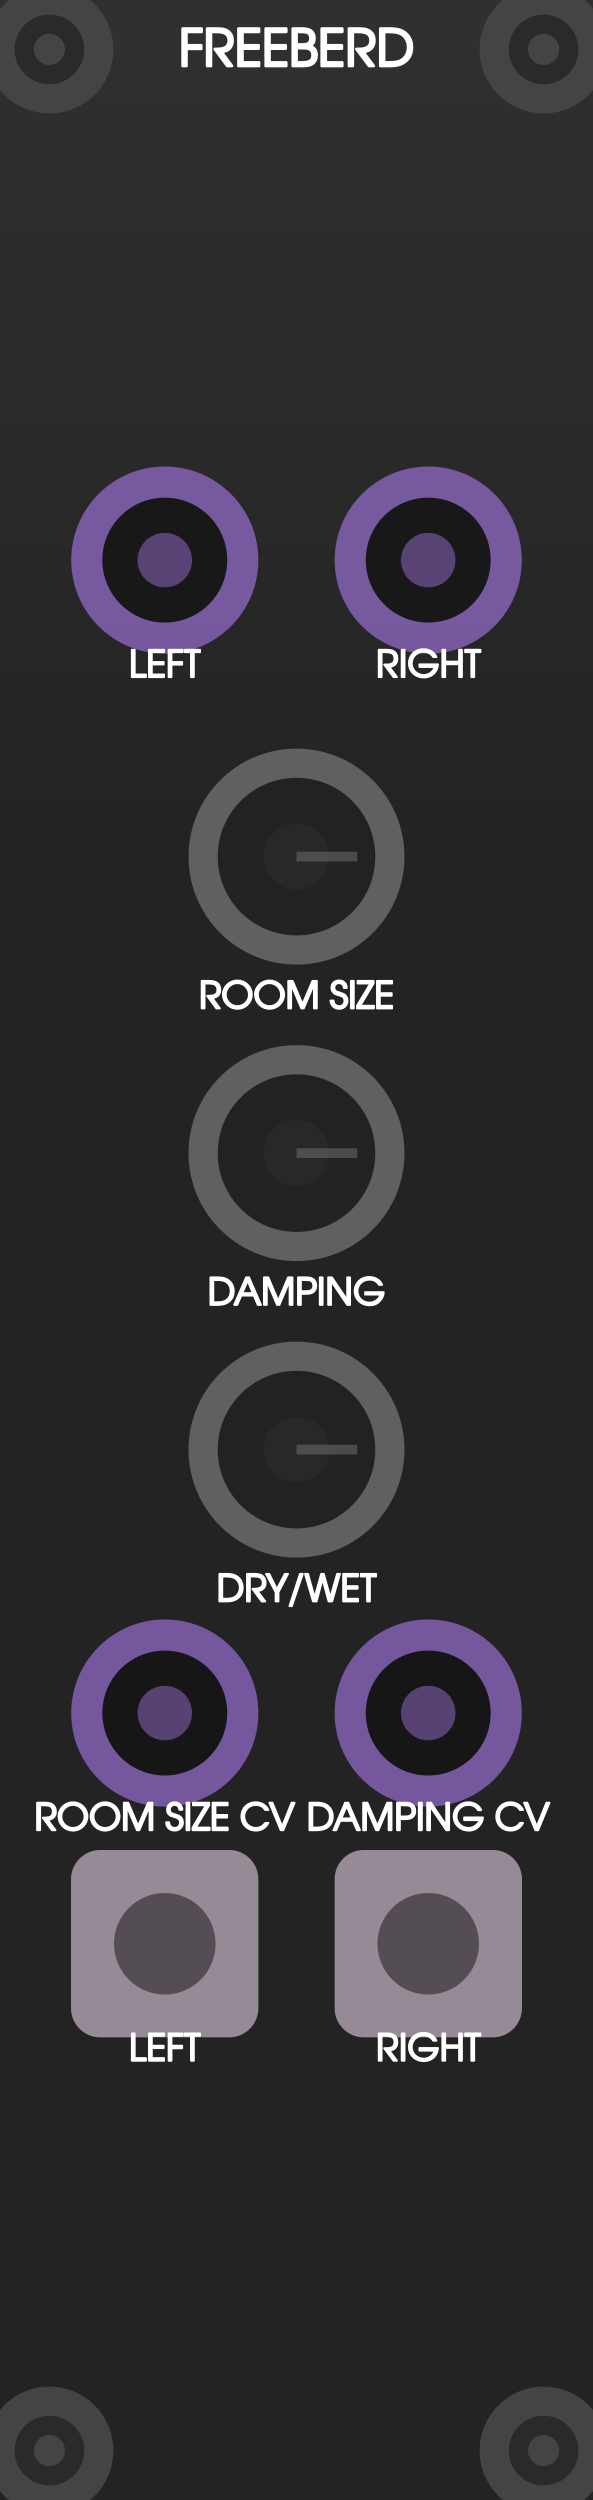
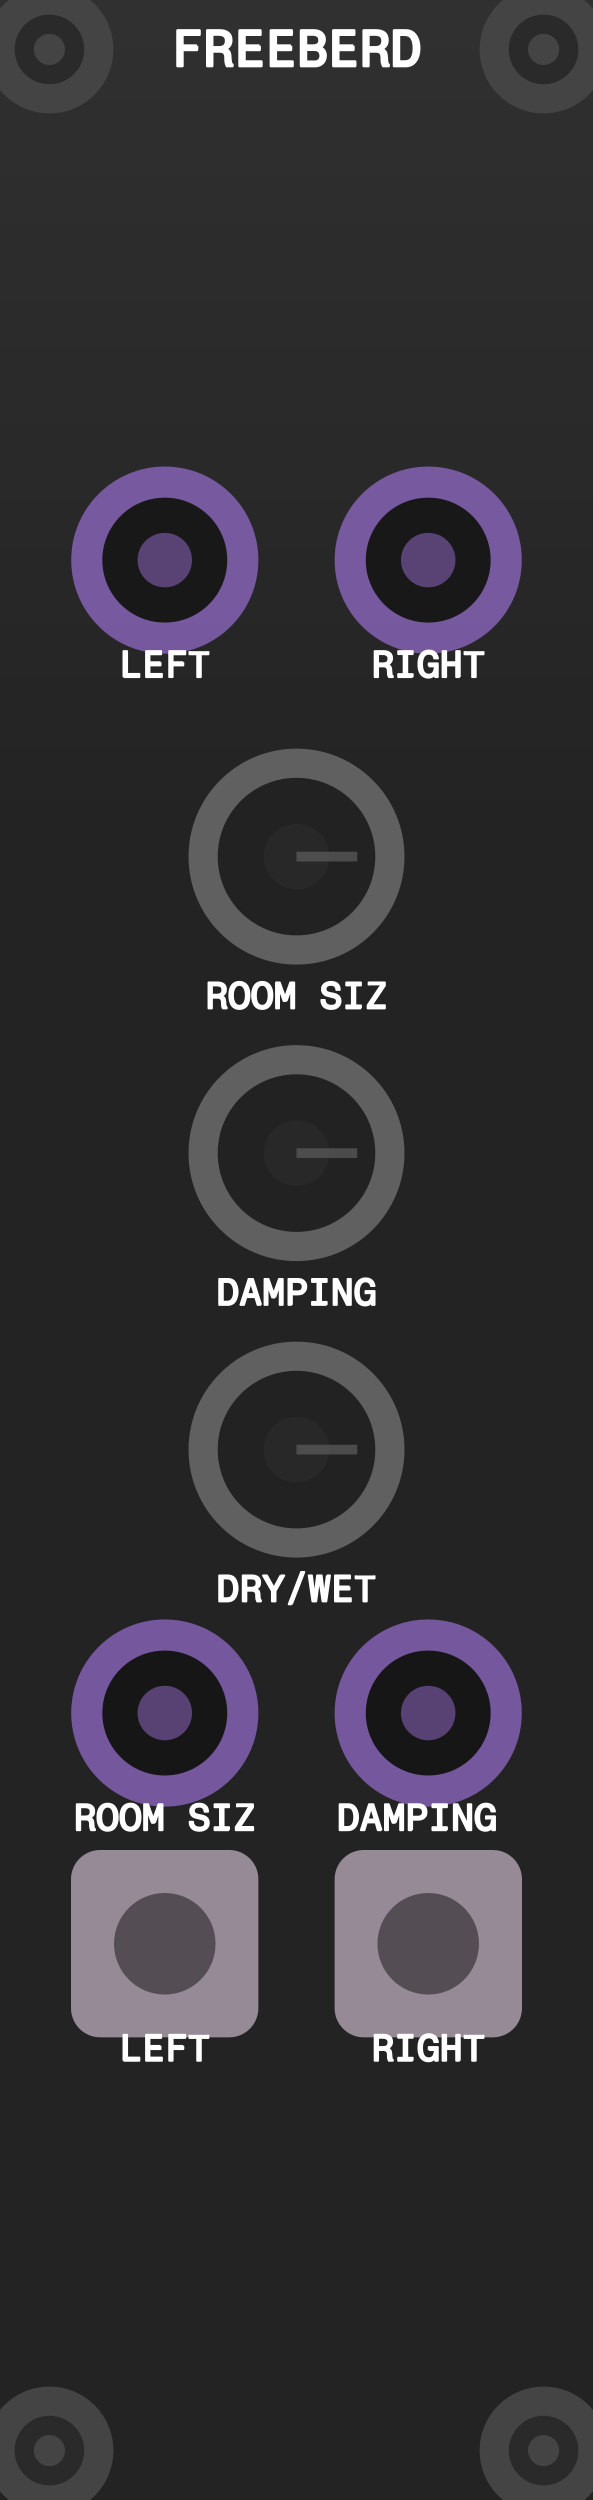
<svg xmlns="http://www.w3.org/2000/svg" viewBox="0 0 30.48 128.5" width="30.48mm" height="128.5mm">
  <g id="layer-background">
    <rect x="0.3" y="0.3" width="29.88" height="127.9" fill="none" stroke="#333" stroke-width="1.5" />
    <rect x="0" y="0.000" width="30.48" height="1.295" fill="#303031" />
    <rect x="0" y="1.285" width="30.48" height="1.295" fill="#303031" />
    <rect x="0" y="2.570" width="30.48" height="1.295" fill="#2f2f30" />
    <rect x="0" y="3.855" width="30.48" height="1.295" fill="#2f2f30" />
    <rect x="0" y="5.140" width="30.48" height="1.295" fill="#2e2e2f" />
    <rect x="0" y="6.425" width="30.48" height="1.295" fill="#2e2e2f" />
    <rect x="0" y="7.710" width="30.48" height="1.295" fill="#2e2e2f" />
    <rect x="0" y="8.995" width="30.48" height="1.295" fill="#2d2d2e" />
    <rect x="0" y="10.280" width="30.48" height="1.295" fill="#2d2d2e" />
    <rect x="0" y="11.565" width="30.48" height="1.295" fill="#2c2c2d" />
    <rect x="0" y="12.850" width="30.48" height="1.295" fill="#2c2c2d" />
    <rect x="0" y="14.135" width="30.48" height="1.295" fill="#2c2c2d" />
    <rect x="0" y="15.420" width="30.48" height="1.295" fill="#2b2b2c" />
    <rect x="0" y="16.705" width="30.48" height="1.295" fill="#2b2b2c" />
    <rect x="0" y="17.990" width="30.48" height="1.295" fill="#2a2a2b" />
    <rect x="0" y="19.275" width="30.48" height="1.295" fill="#2a2a2b" />
    <rect x="0" y="20.560" width="30.48" height="1.295" fill="#2a2a2b" />
    <rect x="0" y="21.845" width="30.48" height="1.295" fill="#29292a" />
    <rect x="0" y="23.130" width="30.48" height="1.295" fill="#29292a" />
    <rect x="0" y="24.415" width="30.48" height="1.295" fill="#29292a" />
    <rect x="0" y="25.700" width="30.48" height="1.295" fill="#282829" />
    <rect x="0" y="26.985" width="30.48" height="1.295" fill="#282829" />
    <rect x="0" y="28.270" width="30.48" height="1.295" fill="#272728" />
    <rect x="0" y="29.555" width="30.48" height="1.295" fill="#272728" />
    <rect x="0" y="30.840" width="30.48" height="1.295" fill="#272728" />
    <rect x="0" y="32.125" width="30.48" height="1.295" fill="#262627" />
    <rect x="0" y="33.410" width="30.48" height="1.295" fill="#262627" />
    <rect x="0" y="34.695" width="30.48" height="1.295" fill="#252526" />
    <rect x="0" y="35.980" width="30.48" height="1.295" fill="#252526" />
    <rect x="0" y="37.265" width="30.48" height="1.295" fill="#252526" />
    <rect x="0" y="38.550" width="30.48" height="1.295" fill="#242425" />
    <rect x="0" y="39.835" width="30.48" height="1.295" fill="#242425" />
    <rect x="0" y="41.120" width="30.48" height="1.295" fill="#232324" />
    <rect x="0" y="42.405" width="30.48" height="1.295" fill="#232324" />
    <rect x="0" y="43.690" width="30.48" height="1.295" fill="#232324" />
    <rect x="0" y="44.975" width="30.48" height="1.295" fill="#232324" />
    <rect x="0" y="46.260" width="30.48" height="1.295" fill="#232324" />
    <rect x="0" y="47.545" width="30.48" height="1.295" fill="#232324" />
    <rect x="0" y="48.830" width="30.48" height="1.295" fill="#232324" />
    <rect x="0" y="50.115" width="30.48" height="1.295" fill="#232324" />
    <rect x="0" y="51.400" width="30.48" height="1.295" fill="#232324" />
    <rect x="0" y="52.685" width="30.48" height="1.295" fill="#232324" />
    <rect x="0" y="53.970" width="30.48" height="1.295" fill="#232324" />
    <rect x="0" y="55.255" width="30.48" height="1.295" fill="#232324" />
    <rect x="0" y="56.540" width="30.48" height="1.295" fill="#232324" />
    <rect x="0" y="57.825" width="30.48" height="1.295" fill="#232324" />
    <rect x="0" y="59.110" width="30.48" height="1.295" fill="#232324" />
    <rect x="0" y="60.395" width="30.48" height="1.295" fill="#232324" />
    <rect x="0" y="61.680" width="30.48" height="1.295" fill="#232324" />
    <rect x="0" y="62.965" width="30.48" height="1.295" fill="#232324" />
    <rect x="0" y="64.250" width="30.48" height="1.295" fill="#232324" />
    <rect x="0" y="65.535" width="30.48" height="1.295" fill="#232324" />
    <rect x="0" y="66.820" width="30.48" height="1.295" fill="#232324" />
    <rect x="0" y="68.105" width="30.48" height="1.295" fill="#232324" />
    <rect x="0" y="69.390" width="30.48" height="1.295" fill="#232324" />
    <rect x="0" y="70.675" width="30.48" height="1.295" fill="#232324" />
    <rect x="0" y="71.960" width="30.48" height="1.295" fill="#232324" />
    <rect x="0" y="73.245" width="30.48" height="1.295" fill="#232324" />
    <rect x="0" y="74.530" width="30.48" height="1.295" fill="#232324" />
    <rect x="0" y="75.815" width="30.48" height="1.295" fill="#232324" />
    <rect x="0" y="77.100" width="30.48" height="1.295" fill="#232324" />
    <rect x="0" y="78.385" width="30.48" height="1.295" fill="#232324" />
    <rect x="0" y="79.670" width="30.48" height="1.295" fill="#232324" />
    <rect x="0" y="80.955" width="30.48" height="1.295" fill="#232324" />
    <rect x="0" y="82.240" width="30.48" height="1.295" fill="#232324" />
    <rect x="0" y="83.525" width="30.48" height="1.295" fill="#232324" />
    <rect x="0" y="84.810" width="30.48" height="1.295" fill="#232324" />
    <rect x="0" y="86.095" width="30.48" height="1.295" fill="#232324" />
    <rect x="0" y="87.380" width="30.48" height="1.295" fill="#232324" />
    <rect x="0" y="88.665" width="30.48" height="1.295" fill="#232324" />
    <rect x="0" y="89.950" width="30.48" height="1.295" fill="#232324" />
    <rect x="0" y="91.235" width="30.48" height="1.295" fill="#232324" />
    <rect x="0" y="92.520" width="30.48" height="1.295" fill="#232324" />
    <rect x="0" y="93.805" width="30.48" height="1.295" fill="#232324" />
    <rect x="0" y="95.090" width="30.48" height="1.295" fill="#232324" />
    <rect x="0" y="96.375" width="30.48" height="1.295" fill="#232324" />
    <rect x="0" y="97.660" width="30.48" height="1.295" fill="#232324" />
    <rect x="0" y="98.945" width="30.48" height="1.295" fill="#232324" />
    <rect x="0" y="100.230" width="30.48" height="1.295" fill="#232324" />
    <rect x="0" y="101.515" width="30.48" height="1.295" fill="#232324" />
    <rect x="0" y="102.800" width="30.48" height="1.295" fill="#232324" />
    <rect x="0" y="104.085" width="30.48" height="1.295" fill="#232324" />
    <rect x="0" y="105.370" width="30.48" height="1.295" fill="#232324" />
    <rect x="0" y="106.655" width="30.48" height="1.295" fill="#232324" />
    <rect x="0" y="107.940" width="30.48" height="1.295" fill="#232324" />
    <rect x="0" y="109.225" width="30.48" height="1.295" fill="#232324" />
    <rect x="0" y="110.510" width="30.48" height="1.295" fill="#232324" />
    <rect x="0" y="111.795" width="30.48" height="1.295" fill="#232324" />
    <rect x="0" y="113.080" width="30.48" height="1.295" fill="#232324" />
    <rect x="0" y="114.365" width="30.48" height="1.295" fill="#232324" />
    <rect x="0" y="115.650" width="30.48" height="1.295" fill="#232324" />
    <rect x="0" y="116.935" width="30.48" height="1.295" fill="#232324" />
    <rect x="0" y="118.220" width="30.48" height="1.295" fill="#232324" />
    <rect x="0" y="119.505" width="30.48" height="1.295" fill="#232324" />
    <rect x="0" y="120.790" width="30.48" height="1.295" fill="#232324" />
    <rect x="0" y="122.075" width="30.48" height="1.295" fill="#232324" />
    <rect x="0" y="123.360" width="30.48" height="1.295" fill="#232324" />
    <rect x="0" y="124.645" width="30.48" height="1.295" fill="#232324" />
    <rect x="0" y="125.930" width="30.48" height="1.295" fill="#232324" />
    <rect x="0" y="127.215" width="30.48" height="1.295" fill="#232324" />
  </g>
  <g id="layer-outlines">
    <circle cx="2.54" cy="2.54" r="2.54" fill="#2a2a2a" stroke="#444" stroke-width="1.5" />
    <circle cx="2.54" cy="2.54" r="0.8" fill="#444" />
    <circle cx="2.54" cy="125.96" r="2.54" fill="#2a2a2a" stroke="#444" stroke-width="1.5" />
    <circle cx="2.54" cy="125.96" r="0.8" fill="#444" />
    <circle cx="27.94" cy="2.54" r="2.54" fill="#2a2a2a" stroke="#444" stroke-width="1.5" />
    <circle cx="27.94" cy="2.54" r="0.8" fill="#444" />
    <circle cx="27.94" cy="125.96" r="2.54" fill="#2a2a2a" stroke="#444" stroke-width="1.5" />
    <circle cx="27.94" cy="125.96" r="0.8" fill="#444" />
    <circle cx="8.47" cy="28.79" r="4.01" fill="#111" stroke="#996dd2" stroke-width="1.6" opacity="0.7" />
    <circle cx="8.47" cy="28.79" r="1.40" fill="#996dd2" opacity="0.5" />
    <circle cx="22.01" cy="28.79" r="4.01" fill="#111" stroke="#996dd2" stroke-width="1.6" opacity="0.7" />
    <circle cx="22.01" cy="28.79" r="1.40" fill="#996dd2" opacity="0.5" />
    <circle cx="15.24" cy="44.03" r="4.80" fill="#222" stroke="#888" stroke-width="1.5" opacity="0.6" />
    <circle cx="15.24" cy="44.03" r="1.68" fill="#333" opacity="0.4" />
    <line x1="15.24" y1="44.03" x2="18.36" y2="44.03" stroke="#666" stroke-width="0.5" opacity="0.6" />
    <circle cx="15.24" cy="59.27" r="4.80" fill="#222" stroke="#888" stroke-width="1.5" opacity="0.6" />
    <circle cx="15.24" cy="59.27" r="1.68" fill="#333" opacity="0.4" />
    <line x1="15.24" y1="59.27" x2="18.36" y2="59.27" stroke="#666" stroke-width="0.5" opacity="0.6" />
    <circle cx="15.24" cy="74.51" r="4.80" fill="#222" stroke="#888" stroke-width="1.5" opacity="0.6" />
    <circle cx="15.24" cy="74.51" r="1.68" fill="#333" opacity="0.4" />
    <line x1="15.24" y1="74.51" x2="18.36" y2="74.51" stroke="#666" stroke-width="0.5" opacity="0.6" />
    <circle cx="8.47" cy="88.05" r="4.01" fill="#111" stroke="#996dd2" stroke-width="1.6" opacity="0.7" />
    <circle cx="8.47" cy="88.05" r="1.40" fill="#996dd2" opacity="0.5" />
    <circle cx="22.01" cy="88.05" r="4.01" fill="#111" stroke="#996dd2" stroke-width="1.6" opacity="0.7" />
    <circle cx="22.01" cy="88.05" r="1.40" fill="#996dd2" opacity="0.5" />
    <rect x="3.65" y="95.09" width="9.63" height="9.63" rx="1.5" fill="#c8b7c7" opacity="0.7" />
    <circle cx="8.47" cy="99.91" r="2.61" fill="#111" opacity="0.5" />
    <rect x="17.20" y="95.09" width="9.63" height="9.63" rx="1.5" fill="#c8b7c7" opacity="0.7" />
    <circle cx="22.01" cy="99.91" r="2.61" fill="#111" opacity="0.5" />
  </g>
  <g id="layer-text">
-     <path d="M9.39 3.39L9.58 3.39L9.58 2.51L10.34 2.51L10.34 2.33L9.58 2.33L9.58 1.64L10.36 1.64L10.36 1.47L9.39 1.47ZM11.39 2.67C11.75 2.63 11.95 2.43 11.95 2.08C11.95 1.84 11.85 1.66 11.66 1.56C11.54 1.49 11.38 1.47 11.13 1.47L10.65 1.47L10.65 3.39L10.84 3.39L10.84 1.64L11.11 1.64C11.32 1.64 11.45 1.66 11.55 1.71C11.68 1.77 11.76 1.90 11.76 2.08C11.76 2.29 11.66 2.43 11.47 2.48C11.38 2.51 11.25 2.52 11.04 2.52L11.68 3.39L11.92 3.39ZM12.26 3.39L13.31 3.39L13.31 3.21L12.46 3.21L12.46 2.50L13.29 2.50L13.29 2.33L12.46 2.33L12.46 1.64L13.31 1.64L13.31 1.47L12.26 1.47ZM13.66 3.39L14.71 3.39L14.71 3.21L13.85 3.21L13.85 2.50L14.68 2.50L14.68 2.33L13.85 2.33L13.85 1.64L14.71 1.64L14.71 1.47L13.66 1.47ZM15.05 3.39L15.53 3.39C15.78 3.39 15.93 3.36 16.05 3.29C16.19 3.20 16.27 3.03 16.27 2.84C16.27 2.60 16.17 2.46 15.95 2.36C16.09 2.28 16.16 2.15 16.16 1.96C16.16 1.80 16.10 1.66 15.99 1.58C15.88 1.50 15.74 1.47 15.50 1.47L15.05 1.47ZM15.24 3.21L15.24 2.47L15.47 2.47C15.70 2.47 15.81 2.48 15.89 2.52C16.01 2.58 16.07 2.69 16.07 2.85C16.07 2.98 16.01 3.10 15.92 3.14C15.83 3.19 15.70 3.21 15.51 3.21ZM15.24 2.29L15.24 1.64L15.48 1.64C15.67 1.64 15.78 1.66 15.85 1.71C15.92 1.75 15.96 1.85 15.96 1.97C15.96 2.10 15.91 2.20 15.82 2.24C15.74 2.28 15.65 2.29 15.48 2.29ZM16.54 3.39L17.59 3.39L17.59 3.21L16.74 3.21L16.74 2.50L17.57 2.50L17.57 2.33L16.74 2.33L16.74 1.64L17.59 1.64L17.59 1.47L16.54 1.47ZM18.67 2.67C19.04 2.63 19.24 2.43 19.24 2.08C19.24 1.84 19.14 1.66 18.95 1.56C18.83 1.49 18.67 1.47 18.41 1.47L17.94 1.47L17.94 3.39L18.13 3.39L18.13 1.64L18.40 1.64C18.60 1.64 18.74 1.66 18.84 1.71C18.97 1.77 19.05 1.90 19.05 2.08C19.05 2.29 18.95 2.43 18.75 2.48C18.66 2.51 18.54 2.52 18.32 2.52L18.97 3.39L19.21 3.39ZM19.55 3.39L20.07 3.39C20.36 3.39 20.56 3.34 20.73 3.24C21.02 3.07 21.17 2.79 21.17 2.43C21.17 2.07 21.02 1.79 20.74 1.62C20.56 1.51 20.35 1.47 20.00 1.47L19.55 1.47ZM19.74 3.21L19.74 1.64L20.01 1.64C20.30 1.64 20.49 1.68 20.63 1.76C20.85 1.90 20.98 2.14 20.98 2.42C20.98 2.68 20.88 2.90 20.70 3.04C20.55 3.16 20.35 3.21 20.01 3.21Z" fill="#ffffff" stroke="#ffffff" stroke-width="0.143" stroke-linejoin="round" />
-     <path d="M6.78 34.80L7.50 34.80L7.50 34.67L6.92 34.67L6.92 33.40L6.78 33.40ZM7.66 34.80L8.43 34.80L8.43 34.67L7.80 34.67L7.80 34.15L8.41 34.15L8.41 34.03L7.80 34.03L7.80 33.52L8.43 33.52L8.43 33.40L7.66 33.40ZM8.67 34.80L8.81 34.80L8.81 34.16L9.36 34.16L9.36 34.03L8.81 34.03L8.81 33.52L9.38 33.52L9.38 33.40L8.67 33.40ZM9.82 34.80L9.96 34.80L9.96 33.52L10.28 33.52L10.28 33.40L9.50 33.40L9.50 33.52L9.82 33.52Z" fill="#ffffff" stroke="#ffffff" stroke-width="0.104" stroke-linejoin="round" />
-     <path d="M20.01 34.28C20.28 34.25 20.42 34.10 20.42 33.85C20.42 33.67 20.35 33.54 20.21 33.46C20.12 33.42 20.00 33.40 19.82 33.40L19.47 33.40L19.47 34.80L19.61 34.80L19.61 33.52L19.81 33.52C19.96 33.52 20.05 33.54 20.13 33.57C20.23 33.62 20.28 33.71 20.28 33.84C20.28 34.00 20.21 34.10 20.07 34.14C20.00 34.16 19.91 34.16 19.75 34.16L20.23 34.80L20.40 34.80ZM20.65 34.80L20.79 34.80L20.79 33.40L20.65 33.40ZM21.56 34.15L21.56 34.28L22.34 34.28C22.32 34.37 22.28 34.45 22.20 34.53C22.09 34.64 21.94 34.70 21.78 34.70C21.43 34.70 21.16 34.43 21.16 34.10C21.16 33.76 21.43 33.50 21.77 33.50C21.99 33.50 22.17 33.60 22.27 33.77L22.43 33.77C22.33 33.53 22.07 33.37 21.76 33.37C21.34 33.37 21.02 33.69 21.02 34.09C21.02 34.51 21.35 34.82 21.78 34.82C22.00 34.82 22.19 34.74 22.33 34.59C22.44 34.46 22.50 34.31 22.51 34.15ZM22.74 34.80L22.88 34.80L22.88 34.14L23.60 34.14L23.60 34.80L23.74 34.80L23.74 33.40L23.60 33.40L23.60 34.01L22.88 34.01L22.88 33.40L22.74 33.40ZM24.23 34.80L24.37 34.80L24.37 33.52L24.69 33.52L24.69 33.40L23.91 33.40L23.91 33.52L24.23 33.52Z" fill="#ffffff" stroke="#ffffff" stroke-width="0.104" stroke-linejoin="round" />
-     <path d="M10.91 51.30C11.18 51.27 11.32 51.12 11.32 50.87C11.32 50.70 11.25 50.56 11.11 50.49C11.02 50.44 10.90 50.42 10.72 50.42L10.37 50.42L10.37 51.83L10.51 51.83L10.51 50.55L10.71 50.55C10.85 50.55 10.95 50.56 11.03 50.60C11.12 50.65 11.18 50.74 11.18 50.87C11.18 51.03 11.11 51.13 10.96 51.16C10.90 51.18 10.81 51.19 10.65 51.19L11.12 51.83L11.30 51.83ZM12.20 50.40C11.80 50.40 11.46 50.73 11.46 51.11C11.46 51.52 11.79 51.85 12.21 51.85C12.61 51.85 12.94 51.52 12.94 51.12C12.94 50.72 12.61 50.40 12.20 50.40ZM12.20 50.53C12.53 50.53 12.80 50.80 12.80 51.13C12.80 51.45 12.53 51.72 12.21 51.72C11.87 51.72 11.60 51.45 11.60 51.12C11.60 50.80 11.88 50.53 12.20 50.53ZM13.85 50.40C13.45 50.40 13.11 50.73 13.11 51.11C13.11 51.52 13.44 51.85 13.86 51.85C14.26 51.85 14.60 51.52 14.60 51.12C14.60 50.72 14.26 50.40 13.85 50.40ZM13.85 50.53C14.18 50.53 14.45 50.80 14.45 51.13C14.45 51.45 14.18 51.72 13.86 51.72C13.52 51.72 13.25 51.45 13.25 51.12C13.25 50.80 13.53 50.53 13.85 50.53ZM14.82 51.83L14.96 51.83L14.96 50.58L15.49 51.83L15.61 51.83L16.14 50.58L16.14 51.83L16.28 51.83L16.28 50.42L16.06 50.42L15.55 51.62L15.04 50.42L14.82 50.42ZM16.99 51.43C17.01 51.68 17.18 51.85 17.43 51.85C17.68 51.85 17.86 51.67 17.86 51.43C17.86 51.31 17.80 51.20 17.72 51.13C17.66 51.09 17.60 51.07 17.46 51.02C17.33 50.98 17.29 50.97 17.25 50.93C17.21 50.90 17.18 50.84 17.18 50.77C17.18 50.63 17.28 50.53 17.42 50.53C17.57 50.53 17.66 50.62 17.68 50.78L17.82 50.78C17.82 50.55 17.66 50.40 17.43 50.40C17.20 50.40 17.04 50.55 17.04 50.77C17.04 50.87 17.08 50.96 17.14 51.02C17.19 51.08 17.23 51.10 17.40 51.15C17.51 51.18 17.57 51.21 17.62 51.24C17.68 51.28 17.71 51.36 17.71 51.44C17.71 51.60 17.60 51.72 17.44 51.72C17.35 51.72 17.26 51.68 17.21 51.62C17.17 51.57 17.15 51.52 17.14 51.43ZM18.04 51.83L18.18 51.83L18.18 50.42L18.04 50.42ZM18.35 51.83L19.22 51.83L19.22 51.70L18.51 51.70L19.20 50.55L19.20 50.42L18.38 50.42L18.38 50.55L19.04 50.55L18.35 51.70ZM19.38 51.83L20.15 51.83L20.15 51.70L19.52 51.70L19.52 51.18L20.13 51.18L20.13 51.05L19.52 51.05L19.52 50.55L20.15 50.55L20.15 50.42L19.38 50.42Z" fill="#ffffff" stroke="#ffffff" stroke-width="0.104" stroke-linejoin="round" />
-     <path d="M10.82 67.07L11.20 67.07C11.41 67.07 11.56 67.03 11.68 66.96C11.90 66.84 12.01 66.63 12.01 66.37C12.01 66.10 11.90 65.90 11.69 65.77C11.55 65.69 11.41 65.66 11.15 65.66L10.82 65.66ZM10.96 66.94L10.96 65.79L11.16 65.79C11.37 65.79 11.51 65.82 11.61 65.88C11.77 65.98 11.86 66.15 11.86 66.36C11.86 66.55 11.79 66.71 11.66 66.81C11.55 66.90 11.41 66.94 11.16 66.94ZM12.04 67.07L12.19 67.07L12.40 66.59L13.05 66.59L13.25 67.07L13.41 67.07L12.80 65.66L12.65 65.66ZM12.45 66.47L12.73 65.82L13.00 66.47ZM13.57 67.07L13.71 67.07L13.71 65.82L14.24 67.07L14.36 67.07L14.89 65.82L14.89 67.07L15.03 67.07L15.03 65.66L14.81 65.66L14.30 66.86L13.79 65.66L13.57 65.66ZM15.32 67.07L15.46 67.07L15.46 66.50L15.73 66.50C15.92 66.50 16.02 66.47 16.11 66.41C16.20 66.34 16.25 66.23 16.25 66.09C16.25 65.93 16.19 65.80 16.08 65.74C15.99 65.68 15.89 65.66 15.71 65.66L15.32 65.66ZM15.46 66.37L15.46 65.79L15.66 65.79C15.82 65.79 15.92 65.80 15.98 65.83C16.06 65.87 16.11 65.96 16.11 66.09C16.11 66.20 16.06 66.28 15.99 66.32C15.93 66.36 15.85 66.37 15.72 66.37ZM16.44 67.07L16.58 67.07L16.58 65.66L16.44 65.66ZM16.87 67.07L17.01 67.07L17.01 65.83L17.85 67.07L17.99 67.07L17.99 65.66L17.85 65.66L17.85 66.83L17.06 65.66L16.87 65.66ZM18.77 66.42L18.77 66.54L19.56 66.54C19.53 66.64 19.49 66.71 19.41 66.79C19.30 66.90 19.15 66.96 18.99 66.96C18.64 66.96 18.37 66.70 18.37 66.36C18.37 66.03 18.64 65.77 18.99 65.77C19.20 65.77 19.38 65.86 19.48 66.04L19.64 66.04C19.55 65.80 19.28 65.64 18.97 65.64C18.56 65.64 18.23 65.95 18.23 66.36C18.23 66.77 18.56 67.09 18.99 67.09C19.22 67.09 19.41 67.01 19.54 66.85C19.65 66.72 19.72 66.58 19.72 66.42Z" fill="#ffffff" stroke="#ffffff" stroke-width="0.104" stroke-linejoin="round" />
-     <path d="M11.28 82.31L11.66 82.31C11.87 82.31 12.02 82.27 12.14 82.20C12.36 82.08 12.47 81.87 12.47 81.61C12.47 81.34 12.36 81.14 12.15 81.01C12.02 80.93 11.87 80.90 11.61 80.90L11.28 80.90ZM11.42 82.18L11.42 81.03L11.62 81.03C11.83 81.03 11.97 81.06 12.07 81.12C12.23 81.22 12.33 81.39 12.33 81.60C12.33 81.79 12.25 81.95 12.12 82.05C12.01 82.14 11.87 82.18 11.62 82.18ZM13.23 81.78C13.50 81.75 13.65 81.60 13.65 81.35C13.65 81.18 13.57 81.04 13.44 80.97C13.35 80.92 13.23 80.90 13.04 80.90L12.70 80.90L12.70 82.31L12.84 82.31L12.84 81.03L13.03 81.03C13.18 81.03 13.28 81.04 13.36 81.08C13.45 81.13 13.51 81.22 13.51 81.35C13.51 81.51 13.43 81.61 13.29 81.64C13.23 81.66 13.13 81.67 12.98 81.67L13.45 82.31L13.63 82.31ZM14.17 82.31L14.31 82.31L14.31 81.84L14.80 80.90L14.64 80.90L14.23 81.69L13.84 80.90L13.68 80.90L14.17 81.84ZM14.88 82.55L15.00 82.55L15.56 80.90L15.42 80.90ZM16.09 82.31L16.27 82.31L16.58 81.15L16.89 82.31L17.07 82.31L17.47 80.90L17.33 80.90L16.98 82.12L16.64 80.90L16.51 80.90L16.17 82.12L15.83 80.90L15.68 80.90ZM17.64 82.31L18.40 82.31L18.40 82.18L17.78 82.18L17.78 81.66L18.38 81.66L18.38 81.53L17.78 81.53L17.78 81.03L18.40 81.03L18.40 80.90L17.64 80.90ZM18.87 82.31L19.01 82.31L19.01 81.03L19.33 81.03L19.33 80.90L18.55 80.90L18.55 81.03L18.87 81.03Z" fill="#ffffff" stroke="#ffffff" stroke-width="0.104" stroke-linejoin="round" />
-     <path d="M2.45 93.54C2.72 93.51 2.87 93.37 2.87 93.11C2.87 92.94 2.79 92.80 2.66 92.73C2.57 92.68 2.45 92.66 2.26 92.66L1.91 92.66L1.91 94.07L2.06 94.07L2.06 92.79L2.25 92.79C2.40 92.79 2.50 92.80 2.58 92.84C2.67 92.89 2.72 92.98 2.72 93.11C2.72 93.27 2.65 93.37 2.51 93.41C2.44 93.42 2.35 93.43 2.20 93.43L2.67 94.07L2.85 94.07ZM3.75 92.64C3.35 92.64 3.01 92.97 3.01 93.36C3.01 93.76 3.34 94.09 3.75 94.09C4.16 94.09 4.49 93.76 4.49 93.37C4.49 92.96 4.16 92.64 3.75 92.64ZM3.75 92.77C4.08 92.77 4.35 93.04 4.35 93.37C4.35 93.69 4.08 93.96 3.75 93.96C3.42 93.96 3.15 93.69 3.15 93.36C3.15 93.04 3.43 92.77 3.75 92.77ZM5.40 92.64C5.00 92.64 4.66 92.97 4.66 93.36C4.66 93.76 4.99 94.09 5.40 94.09C5.81 94.09 6.14 93.76 6.14 93.37C6.14 92.96 5.81 92.64 5.40 92.64ZM5.40 92.77C5.73 92.77 6.00 93.04 6.00 93.37C6.00 93.69 5.73 93.96 5.40 93.96C5.07 93.96 4.80 93.69 4.80 93.36C4.80 93.04 5.08 92.77 5.40 92.77ZM6.37 94.07L6.51 94.07L6.51 92.82L7.04 94.07L7.16 94.07L7.69 92.82L7.69 94.07L7.83 94.07L7.83 92.66L7.61 92.66L7.10 93.86L6.59 92.66L6.37 92.66ZM8.54 93.67C8.55 93.93 8.73 94.09 8.98 94.09C9.22 94.09 9.40 93.91 9.40 93.68C9.40 93.55 9.35 93.44 9.26 93.37C9.20 93.33 9.15 93.31 9.00 93.26C8.87 93.22 8.83 93.21 8.79 93.18C8.75 93.14 8.73 93.08 8.73 93.01C8.73 92.87 8.83 92.77 8.97 92.77C9.11 92.77 9.21 92.86 9.22 93.02L9.37 93.02C9.36 92.79 9.20 92.64 8.97 92.64C8.75 92.64 8.59 92.80 8.59 93.02C8.59 93.11 8.62 93.21 8.68 93.26C8.74 93.32 8.78 93.34 8.95 93.39C9.06 93.42 9.12 93.45 9.16 93.48C9.23 93.53 9.26 93.60 9.26 93.68C9.26 93.84 9.14 93.96 8.98 93.96C8.89 93.96 8.81 93.92 8.76 93.86C8.72 93.81 8.70 93.76 8.69 93.67ZM9.59 94.07L9.73 94.07L9.73 92.66L9.59 92.66ZM9.90 94.07L10.77 94.07L10.77 93.94L10.06 93.94L10.75 92.79L10.75 92.66L9.92 92.66L9.92 92.79L10.59 92.79L9.90 93.94ZM10.93 94.07L11.70 94.07L11.70 93.94L11.07 93.94L11.07 93.42L11.67 93.42L11.67 93.29L11.07 93.29L11.07 92.79L11.70 92.79L11.70 92.66L10.93 92.66ZM13.64 93.70C13.58 93.77 13.54 93.81 13.50 93.85C13.40 93.92 13.27 93.96 13.15 93.96C12.82 93.96 12.55 93.69 12.55 93.36C12.55 93.03 12.81 92.77 13.15 92.77C13.27 92.77 13.38 92.80 13.47 92.86C13.54 92.90 13.57 92.94 13.63 93.03L13.79 93.03C13.68 92.79 13.43 92.64 13.14 92.64C12.72 92.64 12.41 92.95 12.41 93.37C12.41 93.78 12.73 94.09 13.15 94.09C13.43 94.09 13.65 93.96 13.79 93.70ZM14.43 94.07L14.56 94.07L15.14 92.66L14.99 92.66L14.50 93.89L14.00 92.66L13.85 92.66Z" fill="#ffffff" stroke="#ffffff" stroke-width="0.104" stroke-linejoin="round" />
-     <path d="M15.91 94.07L16.29 94.07C16.50 94.07 16.65 94.03 16.78 93.96C16.99 93.84 17.10 93.63 17.10 93.37C17.10 93.11 16.99 92.90 16.78 92.77C16.65 92.69 16.50 92.66 16.24 92.66L15.91 92.66ZM16.05 93.94L16.05 92.79L16.25 92.79C16.46 92.79 16.60 92.82 16.70 92.88C16.86 92.98 16.96 93.15 16.96 93.36C16.96 93.55 16.89 93.71 16.76 93.81C16.64 93.90 16.50 93.94 16.25 93.94ZM17.14 94.07L17.28 94.07L17.49 93.59L18.14 93.59L18.35 94.07L18.50 94.07L17.90 92.66L17.74 92.66ZM17.54 93.47L17.82 92.82L18.09 93.47ZM18.67 94.07L18.81 94.07L18.81 92.82L19.33 94.07L19.45 94.07L19.98 92.82L19.98 94.07L20.12 94.07L20.12 92.66L19.90 92.66L19.40 93.86L18.88 92.66L18.67 92.66ZM20.41 94.07L20.55 94.07L20.55 93.50L20.82 93.50C21.01 93.50 21.11 93.47 21.20 93.41C21.29 93.34 21.34 93.23 21.34 93.09C21.34 92.93 21.28 92.80 21.17 92.74C21.09 92.68 20.98 92.66 20.80 92.66L20.41 92.66ZM20.55 93.37L20.55 92.79L20.75 92.79C20.91 92.79 21.01 92.80 21.07 92.83C21.15 92.87 21.20 92.96 21.20 93.09C21.20 93.20 21.15 93.28 21.08 93.32C21.02 93.36 20.94 93.37 20.81 93.37ZM21.53 94.07L21.68 94.07L21.68 92.66L21.53 92.66ZM21.96 94.07L22.10 94.07L22.10 92.83L22.94 94.07L23.08 94.07L23.08 92.66L22.94 92.66L22.94 93.83L22.15 92.66L21.96 92.66ZM23.86 93.42L23.86 93.55L24.65 93.55C24.63 93.64 24.58 93.72 24.50 93.79C24.39 93.90 24.24 93.96 24.08 93.96C23.74 93.96 23.46 93.70 23.46 93.37C23.46 93.03 23.73 92.77 24.08 92.77C24.30 92.77 24.48 92.87 24.57 93.04L24.73 93.04C24.64 92.80 24.37 92.64 24.07 92.64C23.65 92.64 23.32 92.96 23.32 93.36C23.32 93.77 23.65 94.09 24.09 94.09C24.31 94.09 24.50 94.01 24.63 93.85C24.75 93.72 24.81 93.58 24.82 93.42ZM26.73 93.70C26.67 93.77 26.64 93.81 26.59 93.85C26.49 93.92 26.37 93.96 26.24 93.96C25.91 93.96 25.65 93.69 25.65 93.36C25.65 93.03 25.90 92.77 26.24 92.77C26.36 92.77 26.47 92.80 26.57 92.86C26.63 92.90 26.67 92.94 26.72 93.03L26.88 93.03C26.77 92.79 26.52 92.64 26.23 92.64C25.82 92.64 25.51 92.95 25.51 93.37C25.51 93.78 25.82 94.09 26.24 94.09C26.53 94.09 26.74 93.96 26.88 93.70ZM27.52 94.07L27.66 94.07L28.24 92.66L28.09 92.66L27.59 93.89L27.10 92.66L26.94 92.66Z" fill="#ffffff" stroke="#ffffff" stroke-width="0.104" stroke-linejoin="round" />
-     <path d="M6.78 105.92L7.50 105.92L7.50 105.79L6.92 105.79L6.92 104.52L6.78 104.52ZM7.66 105.92L8.43 105.92L8.43 105.79L7.80 105.79L7.80 105.27L8.41 105.27L8.41 105.15L7.80 105.15L7.80 104.64L8.43 104.64L8.43 104.52L7.66 104.52ZM8.67 105.92L8.81 105.92L8.81 105.28L9.36 105.28L9.36 105.15L8.81 105.15L8.81 104.64L9.38 104.64L9.38 104.52L8.67 104.52ZM9.82 105.92L9.96 105.92L9.96 104.64L10.28 104.64L10.28 104.52L9.50 104.52L9.50 104.64L9.82 104.64Z" fill="#ffffff" stroke="#ffffff" stroke-width="0.104" stroke-linejoin="round" />
-     <path d="M20.01 105.40C20.28 105.37 20.42 105.22 20.42 104.97C20.42 104.79 20.35 104.66 20.21 104.58C20.12 104.54 20.00 104.52 19.82 104.52L19.47 104.52L19.47 105.92L19.61 105.92L19.61 104.64L19.81 104.64C19.96 104.64 20.05 104.66 20.13 104.69C20.23 104.74 20.28 104.83 20.28 104.96C20.28 105.12 20.21 105.22 20.07 105.26C20.00 105.28 19.91 105.28 19.75 105.28L20.23 105.92L20.40 105.92ZM20.65 105.92L20.79 105.92L20.79 104.52L20.65 104.52ZM21.56 105.27L21.56 105.40L22.34 105.40C22.32 105.49 22.28 105.57 22.20 105.65C22.09 105.76 21.94 105.82 21.78 105.82C21.43 105.82 21.16 105.55 21.16 105.22C21.16 104.88 21.43 104.62 21.77 104.62C21.99 104.62 22.17 104.72 22.27 104.89L22.43 104.89C22.33 104.65 22.07 104.49 21.76 104.49C21.34 104.49 21.02 104.81 21.02 105.21C21.02 105.63 21.35 105.94 21.78 105.94C22.00 105.94 22.19 105.86 22.33 105.71C22.44 105.58 22.50 105.43 22.51 105.27ZM22.74 105.92L22.88 105.92L22.88 105.26L23.60 105.26L23.60 105.92L23.74 105.92L23.74 104.52L23.60 104.52L23.60 105.13L22.88 105.13L22.88 104.52L22.74 104.52ZM24.23 105.92L24.37 105.92L24.37 104.64L24.69 104.64L24.69 104.52L23.91 104.52L23.91 104.64L24.23 104.64Z" fill="#ffffff" stroke="#ffffff" stroke-width="0.104" stroke-linejoin="round" />
+     <path d="M10.12 2.35L10.12 2.56L9.37 2.56L9.37 3.39L9.13 3.39L9.13 1.57L10.25 1.57L10.25 1.78L9.37 1.78L9.37 2.35L10.12 2.35M11.29 2.64L10.90 2.64L10.90 3.39L10.66 3.39L10.66 1.57L11.30 1.57Q11.56 1.57 11.72 1.69Q11.88 1.81 11.88 2.07Q11.88 2.22 11.81 2.33Q11.74 2.44 11.58 2.52Q11.68 2.56 11.73 2.61Q11.78 2.65 11.80 2.73Q11.83 2.81 11.83 2.94L11.84 3.08Q11.85 3.14 11.86 3.22Q11.88 3.29 11.94 3.33L11.94 3.39L11.67 3.39Q11.64 3.33 11.62 3.25Q11.60 3.17 11.60 3.08L11.60 2.97Q11.60 2.81 11.53 2.72Q11.45 2.64 11.29 2.64M11.25 1.77L10.90 1.77L10.90 2.44L11.25 2.44Q11.43 2.44 11.53 2.36Q11.63 2.28 11.63 2.09Q11.63 1.93 11.53 1.85Q11.43 1.77 11.25 1.77M13.34 2.35L13.34 2.56L12.56 2.56L12.56 3.17L13.43 3.17L13.43 3.39L12.32 3.39L12.32 1.57L13.38 1.57L13.38 1.78L12.56 1.78L12.56 2.35L13.34 2.35M14.95 2.35L14.95 2.56L14.17 2.56L14.17 3.17L15.03 3.17L15.03 3.39L13.93 3.39L13.93 1.57L14.99 1.57L14.99 1.78L14.17 1.78L14.17 2.35L14.95 2.35M16.19 3.39L15.48 3.39L15.48 1.57L16.13 1.57Q16.37 1.57 16.52 1.69Q16.68 1.82 16.68 2.03Q16.68 2.16 16.61 2.28Q16.55 2.40 16.43 2.44Q16.57 2.48 16.65 2.59Q16.73 2.71 16.73 2.87Q16.73 3 16.67 3.12Q16.61 3.24 16.49 3.31Q16.37 3.39 16.19 3.39M16.09 1.77L15.72 1.77L15.72 2.35L16.09 2.35Q16.24 2.35 16.33 2.29Q16.43 2.23 16.43 2.07Q16.43 1.90 16.33 1.84Q16.24 1.77 16.09 1.77M16.16 2.55L15.72 2.55L15.72 3.18L16.16 3.18Q16.33 3.18 16.41 3.09Q16.49 3 16.49 2.87Q16.49 2.73 16.41 2.64Q16.33 2.55 16.16 2.55M18.16 2.35L18.16 2.56L17.38 2.56L17.38 3.17L18.25 3.17L18.25 3.39L17.14 3.39L17.14 1.57L18.20 1.57L18.20 1.78L17.38 1.78L17.38 2.35L18.16 2.35M19.33 2.64L18.93 2.64L18.93 3.39L18.70 3.39L18.70 1.57L19.33 1.57Q19.60 1.57 19.76 1.69Q19.91 1.81 19.91 2.07Q19.91 2.22 19.84 2.33Q19.77 2.44 19.61 2.52Q19.71 2.56 19.76 2.61Q19.81 2.65 19.84 2.73Q19.86 2.81 19.87 2.94L19.88 3.08Q19.88 3.14 19.90 3.22Q19.91 3.29 19.97 3.33L19.97 3.39L19.70 3.39Q19.67 3.33 19.65 3.25Q19.63 3.17 19.63 3.08L19.63 2.97Q19.63 2.81 19.56 2.72Q19.49 2.64 19.33 2.64M19.29 1.77L18.93 1.77L18.93 2.44L19.29 2.44Q19.46 2.44 19.57 2.36Q19.67 2.28 19.67 2.09Q19.67 1.93 19.57 1.85Q19.47 1.77 19.29 1.77M20.85 3.39L20.26 3.39L20.26 1.57L20.85 1.57Q21.08 1.57 21.23 1.69Q21.38 1.80 21.46 2.01Q21.54 2.21 21.54 2.48Q21.54 2.74 21.46 2.95Q21.38 3.15 21.23 3.27Q21.08 3.39 20.85 3.39M20.80 1.78L20.50 1.78L20.50 3.17L20.80 3.17Q21.06 3.17 21.17 2.99Q21.28 2.80 21.28 2.48Q21.28 2.15 21.17 1.97Q21.06 1.78 20.80 1.78" fill="#ffffff" stroke="#ffffff" stroke-width="0.143" stroke-linejoin="round" />
+     <path d="M6.35 34.80L6.35 33.47L6.53 33.47L6.53 34.64L7.16 34.64L7.16 34.80L6.35 34.80M8.25 34.04L8.25 34.20L7.68 34.20L7.68 34.64L8.32 34.64L8.32 34.80L7.51 34.80L7.51 33.47L8.28 33.47L8.28 33.63L7.68 33.63L7.68 34.04L8.25 34.04M9.42 34.04L9.42 34.20L8.87 34.20L8.87 34.80L8.70 34.80L8.70 33.47L9.52 33.47L9.52 33.63L8.87 33.63L8.87 34.04L9.42 34.04M10.71 33.47L10.71 33.63L10.32 33.63L10.32 34.80L10.14 34.80L10.14 33.63L9.74 33.63L9.74 33.47" fill="#ffffff" stroke="#ffffff" stroke-width="0.104" stroke-linejoin="round" />
+     <path d="M19.72 34.25L19.43 34.25L19.43 34.80L19.26 34.80L19.26 33.47L19.72 33.47Q19.91 33.47 20.03 33.56Q20.15 33.65 20.15 33.83Q20.15 33.95 20.09 34.03Q20.04 34.11 19.93 34.17Q20 34.20 20.03 34.23Q20.07 34.26 20.09 34.32Q20.11 34.38 20.11 34.48L20.12 34.58Q20.12 34.62 20.13 34.67Q20.14 34.73 20.19 34.76L20.19 34.80L19.99 34.80Q19.97 34.76 19.95 34.70Q19.94 34.64 19.94 34.58L19.94 34.49Q19.94 34.38 19.89 34.32Q19.83 34.25 19.72 34.25M19.69 33.62L19.43 33.62L19.43 34.10L19.69 34.10Q19.82 34.10 19.89 34.05Q19.97 33.99 19.97 33.85Q19.97 33.73 19.89 33.68Q19.82 33.62 19.69 33.62M21.21 34.80L20.47 34.80L20.47 34.65L20.75 34.65L20.75 33.62L20.47 33.62L20.47 33.47L21.21 33.47L21.21 33.62L20.93 33.62L20.93 34.65L21.21 34.65L21.21 34.80M22.04 34.25L22.04 34.10L22.50 34.10L22.50 34.80L22.37 34.80L22.36 34.62Q22.31 34.73 22.22 34.78Q22.14 34.83 22.02 34.83Q21.87 34.83 21.75 34.75Q21.63 34.67 21.57 34.52Q21.51 34.36 21.51 34.14Q21.51 33.92 21.57 33.76Q21.64 33.60 21.76 33.52Q21.88 33.44 22.04 33.44Q22.22 33.44 22.34 33.53Q22.46 33.63 22.51 33.84L22.32 33.84Q22.30 33.70 22.22 33.65Q22.15 33.60 22.04 33.60Q21.87 33.60 21.78 33.74Q21.69 33.89 21.69 34.13Q21.69 34.41 21.78 34.55Q21.88 34.68 22.03 34.68Q22.14 34.68 22.21 34.63Q22.28 34.58 22.31 34.49Q22.35 34.40 22.35 34.29L22.35 34.25L22.04 34.25M23.63 34.80L23.45 34.80L23.45 34.20L22.93 34.20L22.93 34.80L22.75 34.80L22.75 33.47L22.93 33.47L22.93 34.04L23.45 34.04L23.45 33.47L23.63 33.47L23.63 34.80M24.85 33.47L24.85 33.63L24.45 33.63L24.45 34.80L24.27 34.80L24.27 33.63L23.88 33.63L23.88 33.47" fill="#ffffff" stroke="#ffffff" stroke-width="0.104" stroke-linejoin="round" />
+     <path d="M11.18 51.28L10.89 51.28L10.89 51.83L10.72 51.83L10.72 50.50L11.19 50.50Q11.38 50.50 11.50 50.59Q11.61 50.68 11.61 50.86Q11.61 50.98 11.56 51.06Q11.51 51.13 11.39 51.19Q11.46 51.22 11.50 51.26Q11.54 51.29 11.55 51.35Q11.57 51.41 11.58 51.50L11.58 51.60Q11.59 51.65 11.60 51.70Q11.61 51.75 11.65 51.78L11.65 51.83L11.46 51.83Q11.43 51.78 11.42 51.72Q11.41 51.67 11.41 51.60L11.41 51.52Q11.41 51.40 11.35 51.34Q11.30 51.28 11.18 51.28M11.15 50.65L10.89 50.65L10.89 51.13L11.15 51.13Q11.28 51.13 11.36 51.07Q11.43 51.02 11.43 50.88Q11.43 50.76 11.36 50.70Q11.28 50.65 11.15 50.65M12.30 50.47Q12.55 50.47 12.69 50.65Q12.82 50.83 12.82 51.16Q12.82 51.49 12.69 51.68Q12.55 51.86 12.30 51.86Q12.06 51.86 11.92 51.68Q11.79 51.49 11.79 51.16Q11.79 50.83 11.92 50.65Q12.06 50.47 12.30 50.47M12.30 50.62Q12.15 50.62 12.06 50.77Q11.97 50.91 11.97 51.16Q11.97 51.42 12.06 51.56Q12.15 51.70 12.30 51.70Q12.46 51.70 12.55 51.56Q12.64 51.42 12.64 51.16Q12.64 50.91 12.55 50.77Q12.46 50.62 12.30 50.62M13.48 50.47Q13.72 50.47 13.86 50.65Q14 50.83 14 51.16Q14 51.49 13.86 51.68Q13.72 51.86 13.48 51.86Q13.23 51.86 13.10 51.68Q12.96 51.49 12.96 51.16Q12.96 50.83 13.10 50.65Q13.23 50.47 13.48 50.47M13.48 50.62Q13.32 50.62 13.23 50.77Q13.15 50.91 13.15 51.16Q13.15 51.42 13.23 51.56Q13.32 51.70 13.48 51.70Q13.64 51.70 13.72 51.56Q13.81 51.42 13.81 51.16Q13.81 50.91 13.72 50.77Q13.64 50.62 13.48 50.62M14.73 51.45L14.58 51.45L14.34 50.77L14.34 51.83L14.19 51.83L14.19 50.50L14.38 50.50L14.65 51.26L14.92 50.50L15.12 50.50L15.12 51.83L14.97 51.83L14.97 50.77L14.73 51.45M17.46 50.86L17.46 50.88L17.29 50.88Q17.29 50.77 17.22 50.69Q17.15 50.62 17.01 50.62Q16.88 50.62 16.80 50.68Q16.73 50.74 16.73 50.83Q16.73 50.99 16.91 51.03L17.19 51.09Q17.34 51.13 17.42 51.22Q17.50 51.32 17.50 51.45Q17.50 51.58 17.44 51.67Q17.38 51.76 17.28 51.81Q17.17 51.86 17.03 51.86Q16.78 51.86 16.65 51.74Q16.52 51.61 16.52 51.40L16.69 51.40Q16.69 51.53 16.78 51.62Q16.87 51.70 17.03 51.70Q17.18 51.70 17.25 51.64Q17.32 51.57 17.32 51.47Q17.32 51.38 17.27 51.33Q17.23 51.28 17.13 51.26L16.85 51.19Q16.71 51.16 16.63 51.07Q16.55 50.98 16.55 50.85Q16.55 50.73 16.61 50.65Q16.67 50.56 16.77 50.52Q16.88 50.47 17.02 50.47Q17.16 50.47 17.26 50.52Q17.36 50.57 17.41 50.66Q17.46 50.75 17.46 50.86M18.55 51.83L17.80 51.83L17.80 51.68L18.09 51.68L18.09 50.65L17.80 50.65L17.80 50.50L18.55 50.50L18.55 50.65L18.26 50.65L18.26 51.68L18.55 51.68L18.55 51.83M18.95 50.65L18.95 50.50L19.78 50.50L19.78 50.66L19.10 51.67L19.78 51.67L19.78 51.83L18.90 51.83L18.90 51.67L19.58 50.65" fill="#ffffff" stroke="#ffffff" stroke-width="0.104" stroke-linejoin="round" />
+     <path d="M11.70 67.07L11.27 67.07L11.27 65.74L11.70 65.74Q11.87 65.74 11.99 65.82Q12.10 65.91 12.15 66.06Q12.21 66.21 12.21 66.40Q12.21 66.59 12.15 66.74Q12.10 66.89 11.99 66.98Q11.87 67.07 11.70 67.07M11.67 65.89L11.45 65.89L11.45 66.91L11.67 66.91Q11.86 66.91 11.94 66.77Q12.03 66.64 12.03 66.40Q12.03 66.16 11.94 66.03Q11.86 65.89 11.67 65.89M13.42 67.07L13.24 67.07L13.12 66.67L12.66 66.67L12.54 67.07L12.36 67.07L12.78 65.74L13 65.74L13.42 67.07M12.89 65.90L12.71 66.52L13.08 66.52L12.89 65.90M14.14 66.69L13.99 66.69L13.75 66.01L13.75 67.07L13.60 67.07L13.60 65.74L13.80 65.74L14.07 66.50L14.34 65.74L14.53 65.74L14.53 67.07L14.38 67.07L14.38 66.01L14.14 66.69M15 67.07L14.83 67.07L14.83 65.74L15.31 65.74Q15.43 65.74 15.53 65.78Q15.62 65.83 15.68 65.92Q15.74 66 15.74 66.13Q15.74 66.27 15.68 66.35Q15.62 66.44 15.53 66.49Q15.43 66.53 15.31 66.53L15 66.53L15 67.07M15 65.89L15 66.38L15.29 66.38Q15.41 66.38 15.49 66.32Q15.56 66.25 15.56 66.13Q15.56 66.02 15.49 65.95Q15.41 65.89 15.29 65.89L15 65.89M16.79 67.07L16.04 67.07L16.04 66.92L16.32 66.92L16.32 65.89L16.04 65.89L16.04 65.74L16.79 65.74L16.79 65.89L16.50 65.89L16.50 66.92L16.79 66.92L16.79 67.07M17.87 66.81L17.87 65.74L18.03 65.74L18.03 67.07L17.83 67.07L17.31 66L17.31 66L17.31 67.07L17.15 67.07L17.15 65.74L17.34 65.74L17.87 66.81L17.87 66.81M18.79 66.52L18.79 66.36L19.25 66.36L19.25 67.07L19.12 67.07L19.11 66.88Q19.06 67 18.97 67.05Q18.89 67.10 18.77 67.10Q18.61 67.10 18.50 67.02Q18.38 66.94 18.32 66.78Q18.26 66.63 18.26 66.41Q18.26 66.18 18.32 66.03Q18.39 65.87 18.51 65.79Q18.63 65.71 18.79 65.71Q18.97 65.71 19.09 65.80Q19.21 65.89 19.25 66.10L19.07 66.10Q19.05 65.97 18.97 65.92Q18.90 65.86 18.79 65.86Q18.62 65.86 18.53 66.01Q18.44 66.15 18.44 66.40Q18.44 66.68 18.53 66.81Q18.63 66.94 18.78 66.94Q18.89 66.94 18.96 66.89Q19.03 66.84 19.06 66.75Q19.10 66.66 19.10 66.56L19.10 66.52" fill="#ffffff" stroke="#ffffff" stroke-width="0.104" stroke-linejoin="round" />
+     <path d="M11.70 82.31L11.27 82.31L11.27 80.98L11.70 80.98Q11.87 80.98 11.99 81.06Q12.10 81.15 12.15 81.30Q12.21 81.45 12.21 81.64Q12.21 81.83 12.15 81.98Q12.10 82.13 11.99 82.22Q11.87 82.31 11.70 82.31M11.67 81.13L11.45 81.13L11.45 82.15L11.67 82.15Q11.86 82.15 11.94 82.01Q12.03 81.88 12.03 81.64Q12.03 81.40 11.94 81.27Q11.86 81.13 11.67 81.13M12.94 81.76L12.66 81.76L12.66 82.31L12.48 82.31L12.48 80.98L12.95 80.98Q13.14 80.98 13.26 81.07Q13.37 81.16 13.37 81.34Q13.37 81.46 13.32 81.54Q13.27 81.61 13.15 81.67Q13.22 81.70 13.26 81.74Q13.30 81.77 13.32 81.83Q13.33 81.89 13.34 81.98L13.34 82.08Q13.35 82.13 13.36 82.18Q13.37 82.23 13.41 82.26L13.41 82.31L13.22 82.31Q13.20 82.26 13.18 82.20Q13.17 82.15 13.17 82.08L13.17 82Q13.17 81.88 13.11 81.82Q13.06 81.76 12.94 81.76M12.91 81.13L12.66 81.13L12.66 81.61L12.91 81.61Q13.04 81.61 13.12 81.55Q13.19 81.50 13.19 81.36Q13.19 81.24 13.12 81.18Q13.05 81.13 12.91 81.13M14.42 80.98L14.61 80.98L14.16 81.78L14.16 82.31L13.98 82.31L13.98 81.78L13.52 80.98L13.72 80.98L14.08 81.62L14.42 80.98M15 82.46L14.84 82.46L15.48 80.80L15.64 80.80L15 82.46M16.80 80.98L16.96 80.98L16.77 82.31L16.58 82.31L16.41 81.13L16.41 81.13L16.25 82.31L16.06 82.31L15.87 80.98L16.03 80.98L16.16 82.04L16.17 82.04L16.30 80.98L16.53 80.98L16.66 82.05L16.67 82.05L16.80 80.98M17.96 81.55L17.96 81.70L17.39 81.70L17.39 82.15L18.03 82.15L18.03 82.31L17.22 82.31L17.22 80.98L17.99 80.98L17.99 81.13L17.39 81.13L17.39 81.55L17.96 81.55M19.25 80.98L19.25 81.13L18.85 81.13L18.85 82.31L18.68 82.31L18.68 81.13L18.28 81.13L18.28 80.98" fill="#ffffff" stroke="#ffffff" stroke-width="0.104" stroke-linejoin="round" />
+     <path d="M4.41 93.52L4.12 93.52L4.12 94.07L3.95 94.07L3.95 92.74L4.41 92.74Q4.61 92.74 4.72 92.83Q4.84 92.92 4.84 93.10Q4.84 93.22 4.79 93.30Q4.74 93.37 4.62 93.43Q4.69 93.46 4.73 93.50Q4.76 93.53 4.78 93.59Q4.80 93.65 4.80 93.74L4.81 93.84Q4.81 93.89 4.82 93.94Q4.84 93.99 4.88 94.02L4.88 94.07L4.68 94.07Q4.66 94.02 4.65 93.97Q4.63 93.91 4.63 93.84L4.63 93.76Q4.63 93.64 4.58 93.58Q4.53 93.52 4.41 93.52M4.38 92.89L4.12 92.89L4.12 93.37L4.38 93.37Q4.51 93.37 4.58 93.32Q4.66 93.26 4.66 93.12Q4.66 93 4.58 92.94Q4.51 92.89 4.38 92.89M5.53 92.71Q5.78 92.71 5.91 92.89Q6.05 93.07 6.05 93.41Q6.05 93.74 5.91 93.92Q5.78 94.10 5.53 94.10Q5.29 94.10 5.15 93.92Q5.01 93.74 5.01 93.41Q5.01 93.07 5.15 92.89Q5.29 92.71 5.53 92.71M5.53 92.86Q5.38 92.86 5.29 93.01Q5.20 93.15 5.20 93.41Q5.20 93.66 5.29 93.80Q5.38 93.94 5.53 93.94Q5.69 93.94 5.78 93.80Q5.86 93.66 5.86 93.41Q5.86 93.15 5.78 93.01Q5.69 92.86 5.53 92.86M6.71 92.71Q6.95 92.71 7.09 92.89Q7.22 93.07 7.22 93.41Q7.22 93.74 7.09 93.92Q6.95 94.10 6.71 94.10Q6.46 94.10 6.32 93.92Q6.19 93.74 6.19 93.41Q6.19 93.07 6.32 92.89Q6.46 92.71 6.71 92.71M6.71 92.86Q6.55 92.86 6.46 93.01Q6.37 93.15 6.37 93.41Q6.37 93.66 6.46 93.80Q6.55 93.94 6.71 93.94Q6.86 93.94 6.95 93.80Q7.04 93.66 7.04 93.41Q7.04 93.15 6.95 93.01Q6.86 92.86 6.71 92.86M7.96 93.69L7.81 93.69L7.56 93.02L7.56 94.07L7.41 94.07L7.41 92.74L7.61 92.74L7.88 93.50L8.15 92.74L8.35 92.74L8.35 94.07L8.19 94.07L8.19 93.01L7.96 93.69M10.69 93.10L10.69 93.12L10.52 93.12Q10.51 93.01 10.45 92.93Q10.38 92.86 10.24 92.86Q10.10 92.86 10.03 92.92Q9.96 92.98 9.96 93.07Q9.96 93.23 10.14 93.27L10.41 93.33Q10.57 93.37 10.65 93.46Q10.73 93.56 10.73 93.69Q10.73 93.82 10.67 93.91Q10.61 94 10.50 94.05Q10.40 94.10 10.26 94.10Q10.01 94.10 9.88 93.98Q9.75 93.86 9.75 93.64L9.92 93.64Q9.92 93.78 10.01 93.86Q10.09 93.94 10.26 93.94Q10.41 93.94 10.48 93.88Q10.55 93.81 10.55 93.71Q10.55 93.62 10.50 93.57Q10.45 93.52 10.35 93.50L10.08 93.43Q9.93 93.40 9.86 93.31Q9.78 93.22 9.78 93.09Q9.78 92.97 9.84 92.89Q9.90 92.80 10 92.76Q10.10 92.71 10.25 92.71Q10.38 92.71 10.48 92.76Q10.58 92.81 10.64 92.90Q10.69 92.99 10.69 93.10M11.77 94.07L11.03 94.07L11.03 93.92L11.31 93.92L11.31 92.89L11.03 92.89L11.03 92.74L11.77 92.74L11.77 92.89L11.49 92.89L11.49 93.92L11.77 93.92L11.77 94.07M12.18 92.89L12.18 92.74L13 92.74L13 92.90L12.33 93.91L13.01 93.91L13.01 94.07L12.12 94.07L12.12 93.91L12.80 92.89" fill="#ffffff" stroke="#ffffff" stroke-width="0.104" stroke-linejoin="round" />
+     <path d="M17.89 94.07L17.46 94.07L17.46 92.74L17.89 92.74Q18.06 92.74 18.17 92.82Q18.28 92.91 18.34 93.06Q18.40 93.21 18.40 93.40Q18.40 93.60 18.34 93.75Q18.28 93.90 18.17 93.98Q18.06 94.07 17.89 94.07M17.86 92.89L17.64 92.89L17.64 93.91L17.86 93.91Q18.05 93.91 18.13 93.77Q18.21 93.64 18.21 93.40Q18.21 93.17 18.13 93.03Q18.05 92.89 17.86 92.89M19.61 94.07L19.42 94.07L19.31 93.67L18.85 93.67L18.73 94.07L18.55 94.07L18.97 92.74L19.19 92.74L19.61 94.07M19.08 92.90L18.89 93.52L19.26 93.52L19.08 92.90M20.33 93.69L20.18 93.69L19.94 93.02L19.94 94.07L19.79 94.07L19.79 92.74L19.98 92.74L20.25 93.50L20.52 92.74L20.72 92.74L20.72 94.07L20.57 94.07L20.57 93.01L20.33 93.69M21.18 94.07L21.01 94.07L21.01 92.74L21.50 92.74Q21.62 92.74 21.71 92.78Q21.81 92.83 21.87 92.92Q21.92 93 21.92 93.14Q21.92 93.27 21.87 93.35Q21.81 93.44 21.71 93.49Q21.62 93.53 21.50 93.53L21.18 93.53L21.18 94.07M21.18 92.89L21.18 93.38L21.47 93.38Q21.60 93.38 21.67 93.32Q21.74 93.25 21.74 93.14Q21.74 93.02 21.67 92.96Q21.60 92.89 21.47 92.89L21.18 92.89M22.97 94.07L22.23 94.07L22.23 93.92L22.51 93.92L22.51 92.89L22.23 92.89L22.23 92.74L22.97 92.74L22.97 92.89L22.69 92.89L22.69 93.92L22.97 93.92L22.97 94.07M24.05 93.81L24.05 92.74L24.22 92.74L24.22 94.07L24.02 94.07L23.50 93L23.50 93L23.50 94.07L23.33 94.07L23.33 92.74L23.52 92.74L24.05 93.81L24.05 93.81M24.98 93.52L24.98 93.36L25.44 93.36L25.44 94.07L25.31 94.07L25.29 93.88Q25.25 94 25.16 94.05Q25.07 94.10 24.96 94.10Q24.80 94.10 24.68 94.02Q24.57 93.94 24.51 93.78Q24.44 93.63 24.44 93.41Q24.44 93.18 24.51 93.03Q24.58 92.87 24.70 92.79Q24.82 92.71 24.98 92.71Q25.15 92.71 25.28 92.80Q25.40 92.89 25.44 93.11L25.26 93.11Q25.23 92.97 25.16 92.92Q25.08 92.86 24.98 92.86Q24.80 92.86 24.72 93.01Q24.63 93.15 24.63 93.40Q24.63 93.68 24.72 93.81Q24.81 93.94 24.96 93.94Q25.07 93.94 25.14 93.89Q25.21 93.84 25.25 93.75Q25.28 93.67 25.28 93.56L25.28 93.52" fill="#ffffff" stroke="#ffffff" stroke-width="0.104" stroke-linejoin="round" />
+     <path d="M6.35 105.92L6.35 104.59L6.53 104.59L6.53 105.76L7.16 105.76L7.16 105.92L6.35 105.92M8.25 105.16L8.25 105.32L7.68 105.32L7.68 105.76L8.32 105.76L8.32 105.92L7.51 105.92L7.51 104.59L8.28 104.59L8.28 104.75L7.68 104.75L7.68 105.16L8.25 105.16M9.42 105.16L9.42 105.32L8.87 105.32L8.87 105.92L8.70 105.92L8.70 104.59L9.52 104.59L9.52 104.75L8.87 104.75L8.87 105.16L9.42 105.16M10.71 104.59L10.71 104.75L10.32 104.75L10.32 105.92L10.14 105.92L10.14 104.75L9.74 104.75L9.74 104.59" fill="#ffffff" stroke="#ffffff" stroke-width="0.104" stroke-linejoin="round" />
+     <path d="M19.72 105.37L19.43 105.37L19.43 105.92L19.26 105.92L19.26 104.59L19.72 104.59Q19.91 104.59 20.03 104.68Q20.15 104.77 20.15 104.95Q20.15 105.07 20.09 105.15Q20.04 105.23 19.93 105.29Q20 105.32 20.03 105.35Q20.07 105.38 20.09 105.44Q20.11 105.50 20.11 105.60L20.12 105.70Q20.12 105.74 20.13 105.79Q20.14 105.85 20.19 105.88L20.19 105.92L19.99 105.92Q19.97 105.88 19.95 105.82Q19.94 105.76 19.94 105.70L19.94 105.61Q19.94 105.50 19.89 105.44Q19.83 105.37 19.72 105.37M19.69 104.74L19.43 104.74L19.43 105.22L19.69 105.22Q19.82 105.22 19.89 105.17Q19.97 105.11 19.97 104.97Q19.97 104.85 19.89 104.80Q19.82 104.74 19.69 104.74M21.21 105.92L20.47 105.92L20.47 105.77L20.75 105.77L20.75 104.74L20.47 104.74L20.47 104.59L21.21 104.59L21.21 104.74L20.93 104.74L20.93 105.77L21.21 105.77L21.21 105.92M22.04 105.37L22.04 105.22L22.50 105.22L22.50 105.92L22.37 105.92L22.36 105.74Q22.31 105.85 22.22 105.90Q22.14 105.95 22.02 105.95Q21.87 105.95 21.75 105.87Q21.63 105.79 21.57 105.64Q21.51 105.48 21.51 105.26Q21.51 105.04 21.57 104.88Q21.64 104.72 21.76 104.64Q21.88 104.56 22.04 104.56Q22.22 104.56 22.34 104.65Q22.46 104.75 22.51 104.96L22.32 104.96Q22.30 104.82 22.22 104.77Q22.15 104.72 22.04 104.72Q21.87 104.72 21.78 104.86Q21.69 105.01 21.69 105.25Q21.69 105.53 21.78 105.67Q21.88 105.80 22.03 105.80Q22.14 105.80 22.21 105.75Q22.28 105.70 22.31 105.61Q22.35 105.52 22.35 105.41L22.35 105.37L22.04 105.37M23.63 105.92L23.45 105.92L23.45 105.32L22.93 105.32L22.93 105.92L22.75 105.92L22.75 104.59L22.93 104.59L22.93 105.16L23.45 105.16L23.45 104.59L23.63 104.59L23.63 105.92M24.85 104.59L24.85 104.75L24.45 104.75L24.45 105.92L24.27 105.92L24.27 104.75L23.88 104.75L23.88 104.59" fill="#ffffff" stroke="#ffffff" stroke-width="0.104" stroke-linejoin="round" />
  </g>
</svg>
